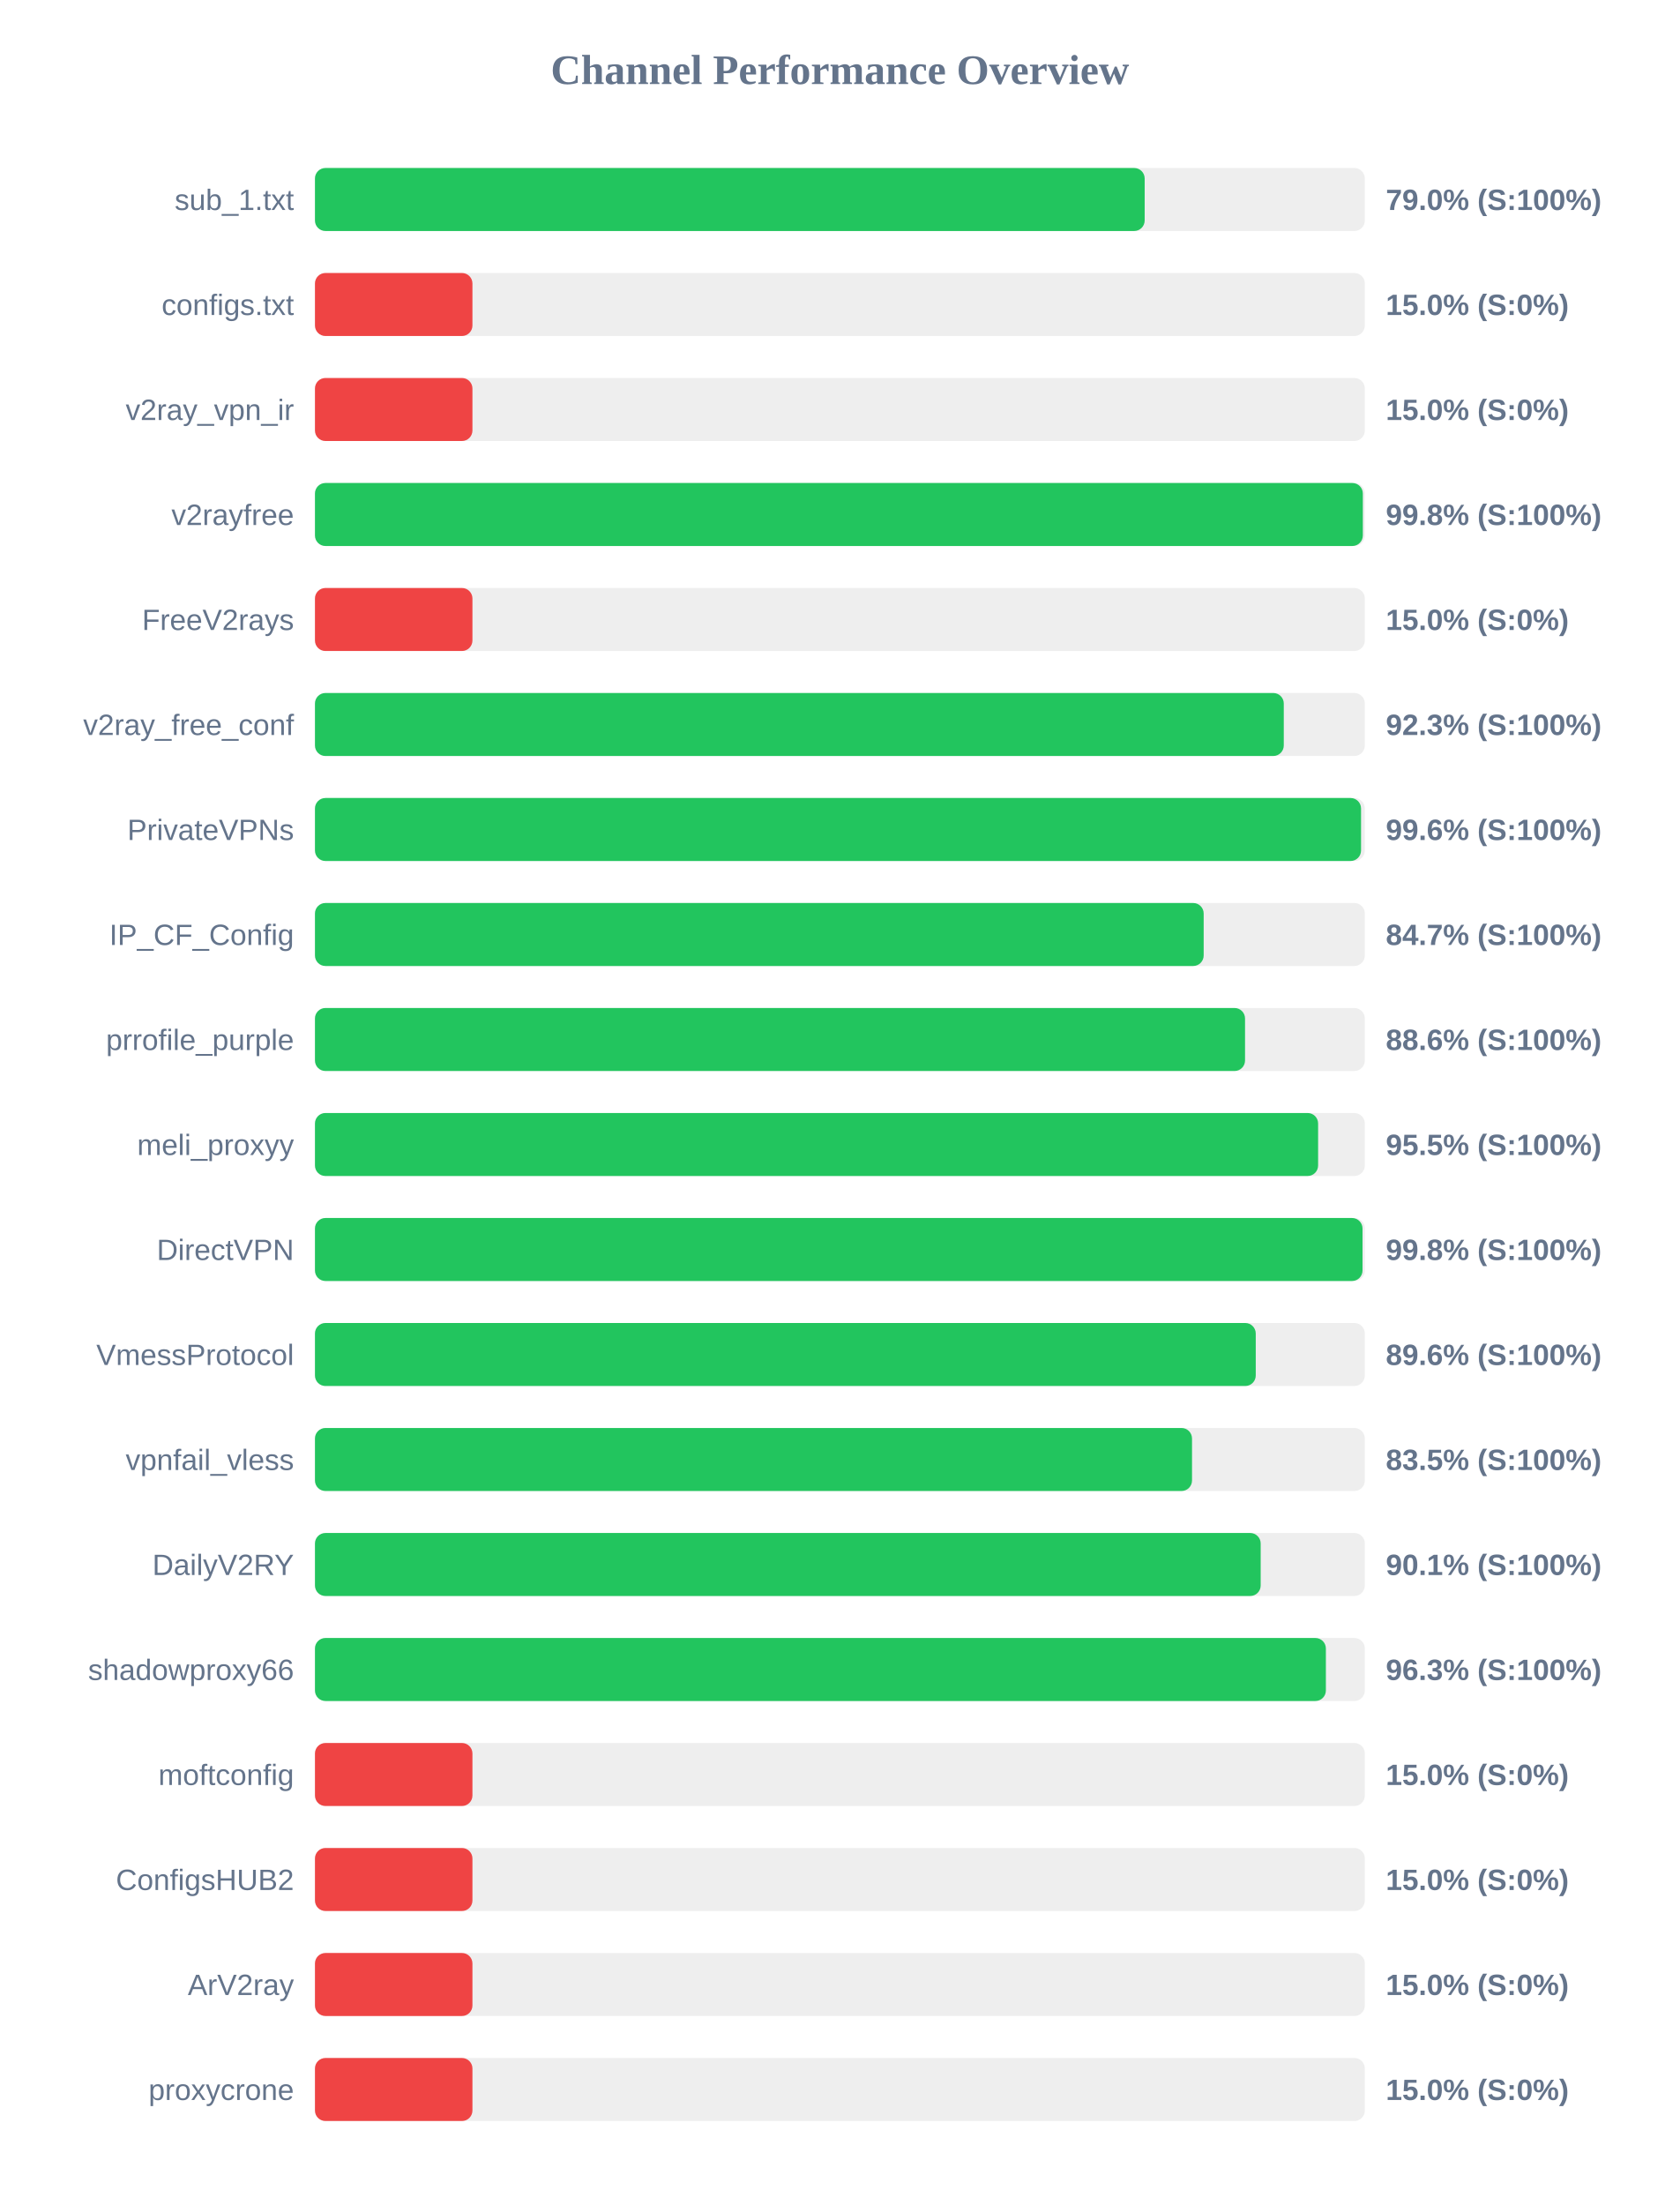
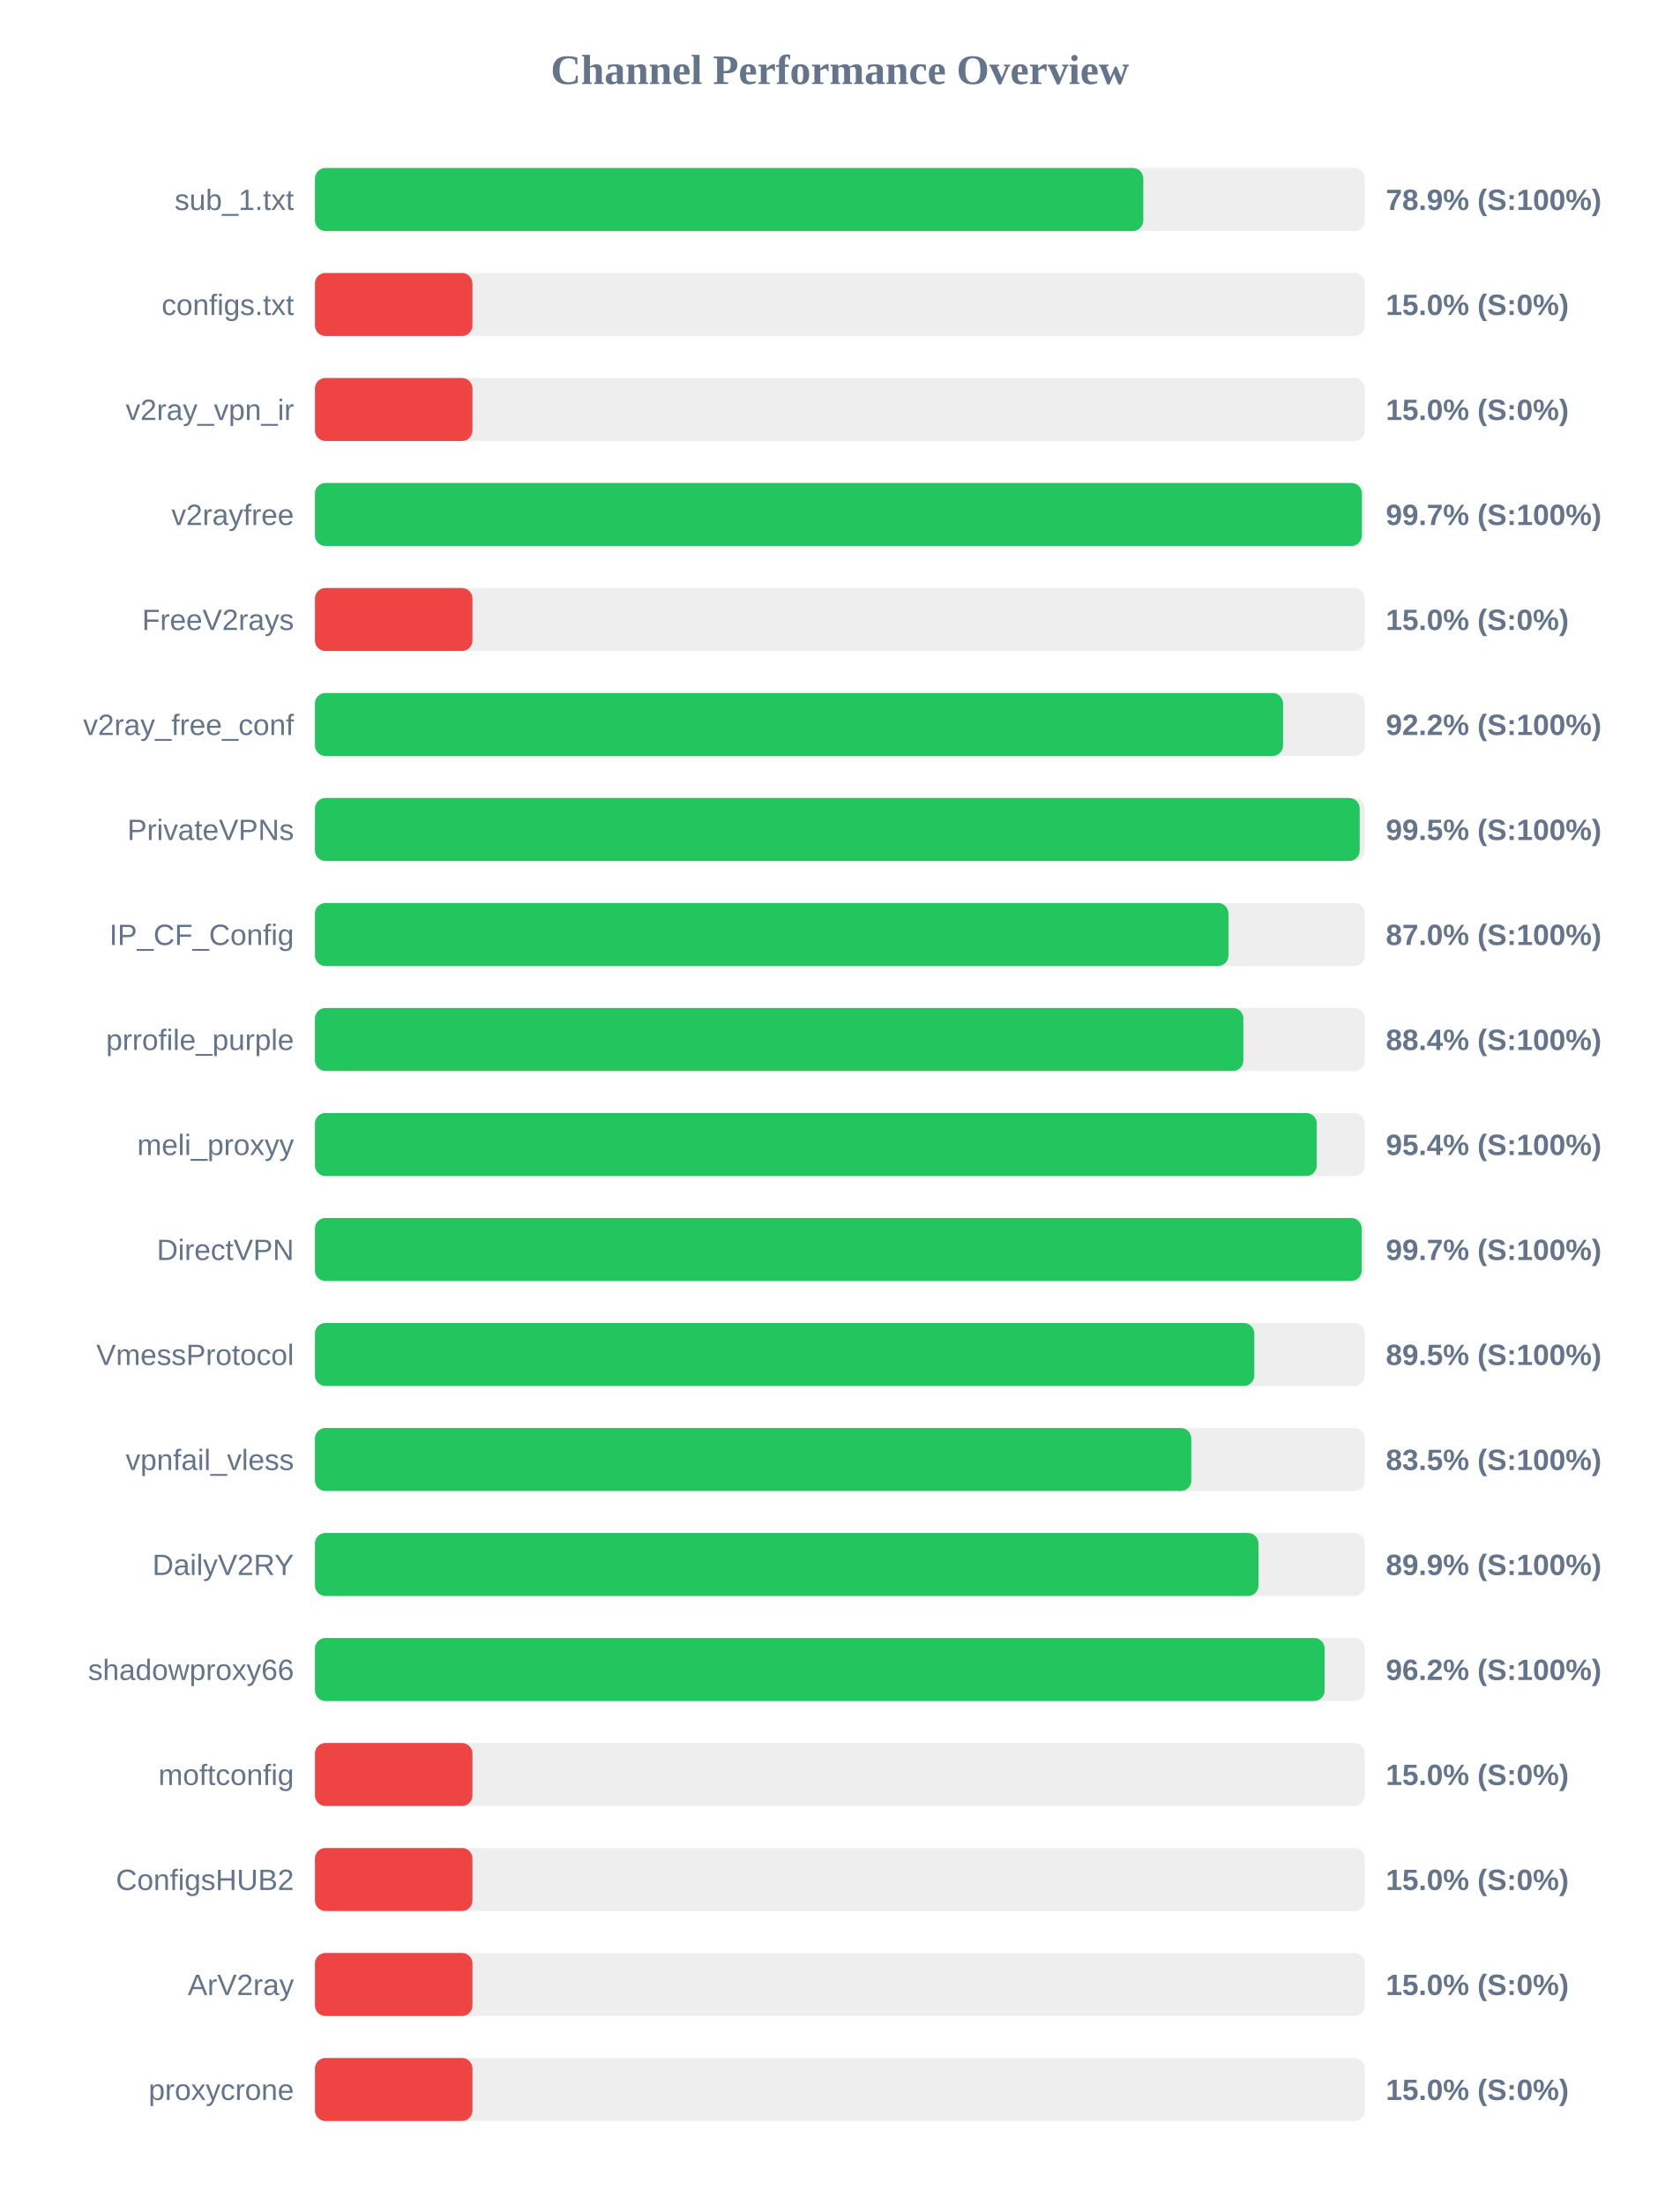
<svg xmlns="http://www.w3.org/2000/svg" width="800" height="1050" version="1.1">
  <style>
        .row { font: 14px Arial; fill: #64748b; }
        .score { font: bold 14px Arial; fill: #64748b; }
    </style>
  <text x="400" y="40" text-anchor="middle" font-size="20px" font-weight="bold" fill="#64748b">Channel Performance Overview</text>
  <rect x="150" y="80" width="500" height="30" fill="#eee" rx="5" />
-   <rect x="150" y="80" width="395.15" height="30" fill="#22c55e" rx="5" />
+   <rect x="150" y="80" width="394.5" height="30" fill="#22c55e" rx="5" />
  <text x="140" y="100" text-anchor="end" class="row">sub_1.txt</text>
-   <text x="660" y="100" text-anchor="start" class="score">79.0% (S:100%)</text>
+   <text x="660" y="100" text-anchor="start" class="score">78.9% (S:100%)</text>
  <rect x="150" y="130" width="500" height="30" fill="#eee" rx="5" />
  <rect x="150" y="130" width="75.0" height="30" fill="#ef4444" rx="5" />
  <text x="140" y="150" text-anchor="end" class="row">configs.txt</text>
  <text x="660" y="150" text-anchor="start" class="score">15.0% (S:0%)</text>
  <rect x="150" y="180" width="500" height="30" fill="#eee" rx="5" />
  <rect x="150" y="180" width="75.0" height="30" fill="#ef4444" rx="5" />
  <text x="140" y="200" text-anchor="end" class="row">v2ray_vpn_ir</text>
  <text x="660" y="200" text-anchor="start" class="score">15.0% (S:0%)</text>
  <rect x="150" y="230" width="500" height="30" fill="#eee" rx="5" />
-   <rect x="150" y="230" width="499.05" height="30" fill="#22c55e" rx="5" />
+   <rect x="150" y="230" width="498.6" height="30" fill="#22c55e" rx="5" />
  <text x="140" y="250" text-anchor="end" class="row">v2rayfree</text>
-   <text x="660" y="250" text-anchor="start" class="score">99.8% (S:100%)</text>
+   <text x="660" y="250" text-anchor="start" class="score">99.7% (S:100%)</text>
  <rect x="150" y="280" width="500" height="30" fill="#eee" rx="5" />
  <rect x="150" y="280" width="75.0" height="30" fill="#ef4444" rx="5" />
  <text x="140" y="300" text-anchor="end" class="row">FreeV2rays</text>
  <text x="660" y="300" text-anchor="start" class="score">15.0% (S:0%)</text>
  <rect x="150" y="330" width="500" height="30" fill="#eee" rx="5" />
-   <rect x="150" y="330" width="461.4" height="30" fill="#22c55e" rx="5" />
+   <rect x="150" y="330" width="461.05" height="30" fill="#22c55e" rx="5" />
  <text x="140" y="350" text-anchor="end" class="row">v2ray_free_conf</text>
-   <text x="660" y="350" text-anchor="start" class="score">92.3% (S:100%)</text>
+   <text x="660" y="350" text-anchor="start" class="score">92.2% (S:100%)</text>
  <rect x="150" y="380" width="500" height="30" fill="#eee" rx="5" />
-   <rect x="150" y="380" width="498.2" height="30" fill="#22c55e" rx="5" />
+   <rect x="150" y="380" width="497.55" height="30" fill="#22c55e" rx="5" />
  <text x="140" y="400" text-anchor="end" class="row">PrivateVPNs</text>
-   <text x="660" y="400" text-anchor="start" class="score">99.6% (S:100%)</text>
+   <text x="660" y="400" text-anchor="start" class="score">99.5% (S:100%)</text>
  <rect x="150" y="430" width="500" height="30" fill="#eee" rx="5" />
-   <rect x="150" y="430" width="423.25" height="30" fill="#22c55e" rx="5" />
+   <rect x="150" y="430" width="435.05" height="30" fill="#22c55e" rx="5" />
  <text x="140" y="450" text-anchor="end" class="row">IP_CF_Config</text>
-   <text x="660" y="450" text-anchor="start" class="score">84.7% (S:100%)</text>
+   <text x="660" y="450" text-anchor="start" class="score">87.0% (S:100%)</text>
  <rect x="150" y="480" width="500" height="30" fill="#eee" rx="5" />
-   <rect x="150" y="480" width="442.95" height="30" fill="#22c55e" rx="5" />
+   <rect x="150" y="480" width="442.15" height="30" fill="#22c55e" rx="5" />
  <text x="140" y="500" text-anchor="end" class="row">prrofile_purple</text>
-   <text x="660" y="500" text-anchor="start" class="score">88.6% (S:100%)</text>
+   <text x="660" y="500" text-anchor="start" class="score">88.4% (S:100%)</text>
  <rect x="150" y="530" width="500" height="30" fill="#eee" rx="5" />
-   <rect x="150" y="530" width="477.75" height="30" fill="#22c55e" rx="5" />
+   <rect x="150" y="530" width="477.1" height="30" fill="#22c55e" rx="5" />
  <text x="140" y="550" text-anchor="end" class="row">meli_proxyy</text>
-   <text x="660" y="550" text-anchor="start" class="score">95.5% (S:100%)</text>
+   <text x="660" y="550" text-anchor="start" class="score">95.4% (S:100%)</text>
  <rect x="150" y="580" width="500" height="30" fill="#eee" rx="5" />
-   <rect x="150" y="580" width="498.9" height="30" fill="#22c55e" rx="5" />
+   <rect x="150" y="580" width="498.5" height="30" fill="#22c55e" rx="5" />
  <text x="140" y="600" text-anchor="end" class="row">DirectVPN</text>
-   <text x="660" y="600" text-anchor="start" class="score">99.8% (S:100%)</text>
+   <text x="660" y="600" text-anchor="start" class="score">99.7% (S:100%)</text>
  <rect x="150" y="630" width="500" height="30" fill="#eee" rx="5" />
-   <rect x="150" y="630" width="448.05" height="30" fill="#22c55e" rx="5" />
+   <rect x="150" y="630" width="447.35" height="30" fill="#22c55e" rx="5" />
  <text x="140" y="650" text-anchor="end" class="row">VmessProtocol</text>
-   <text x="660" y="650" text-anchor="start" class="score">89.6% (S:100%)</text>
+   <text x="660" y="650" text-anchor="start" class="score">89.5% (S:100%)</text>
  <rect x="150" y="680" width="500" height="30" fill="#eee" rx="5" />
-   <rect x="150" y="680" width="417.7" height="30" fill="#22c55e" rx="5" />
+   <rect x="150" y="680" width="417.35" height="30" fill="#22c55e" rx="5" />
  <text x="140" y="700" text-anchor="end" class="row">vpnfail_vless</text>
  <text x="660" y="700" text-anchor="start" class="score">83.5% (S:100%)</text>
  <rect x="150" y="730" width="500" height="30" fill="#eee" rx="5" />
-   <rect x="150" y="730" width="450.4" height="30" fill="#22c55e" rx="5" />
+   <rect x="150" y="730" width="449.35" height="30" fill="#22c55e" rx="5" />
  <text x="140" y="750" text-anchor="end" class="row">DailyV2RY</text>
-   <text x="660" y="750" text-anchor="start" class="score">90.1% (S:100%)</text>
+   <text x="660" y="750" text-anchor="start" class="score">89.9% (S:100%)</text>
  <rect x="150" y="780" width="500" height="30" fill="#eee" rx="5" />
-   <rect x="150" y="780" width="481.45" height="30" fill="#22c55e" rx="5" />
+   <rect x="150" y="780" width="480.85" height="30" fill="#22c55e" rx="5" />
  <text x="140" y="800" text-anchor="end" class="row">shadowproxy66</text>
-   <text x="660" y="800" text-anchor="start" class="score">96.3% (S:100%)</text>
+   <text x="660" y="800" text-anchor="start" class="score">96.2% (S:100%)</text>
  <rect x="150" y="830" width="500" height="30" fill="#eee" rx="5" />
  <rect x="150" y="830" width="75.0" height="30" fill="#ef4444" rx="5" />
  <text x="140" y="850" text-anchor="end" class="row">moftconfig</text>
  <text x="660" y="850" text-anchor="start" class="score">15.0% (S:0%)</text>
  <rect x="150" y="880" width="500" height="30" fill="#eee" rx="5" />
  <rect x="150" y="880" width="75.0" height="30" fill="#ef4444" rx="5" />
  <text x="140" y="900" text-anchor="end" class="row">ConfigsHUB2</text>
  <text x="660" y="900" text-anchor="start" class="score">15.0% (S:0%)</text>
  <rect x="150" y="930" width="500" height="30" fill="#eee" rx="5" />
  <rect x="150" y="930" width="75.0" height="30" fill="#ef4444" rx="5" />
  <text x="140" y="950" text-anchor="end" class="row">ArV2ray</text>
  <text x="660" y="950" text-anchor="start" class="score">15.0% (S:0%)</text>
  <rect x="150" y="980" width="500" height="30" fill="#eee" rx="5" />
  <rect x="150" y="980" width="75.0" height="30" fill="#ef4444" rx="5" />
  <text x="140" y="1000" text-anchor="end" class="row">proxycrone</text>
  <text x="660" y="1000" text-anchor="start" class="score">15.0% (S:0%)</text>
</svg>
